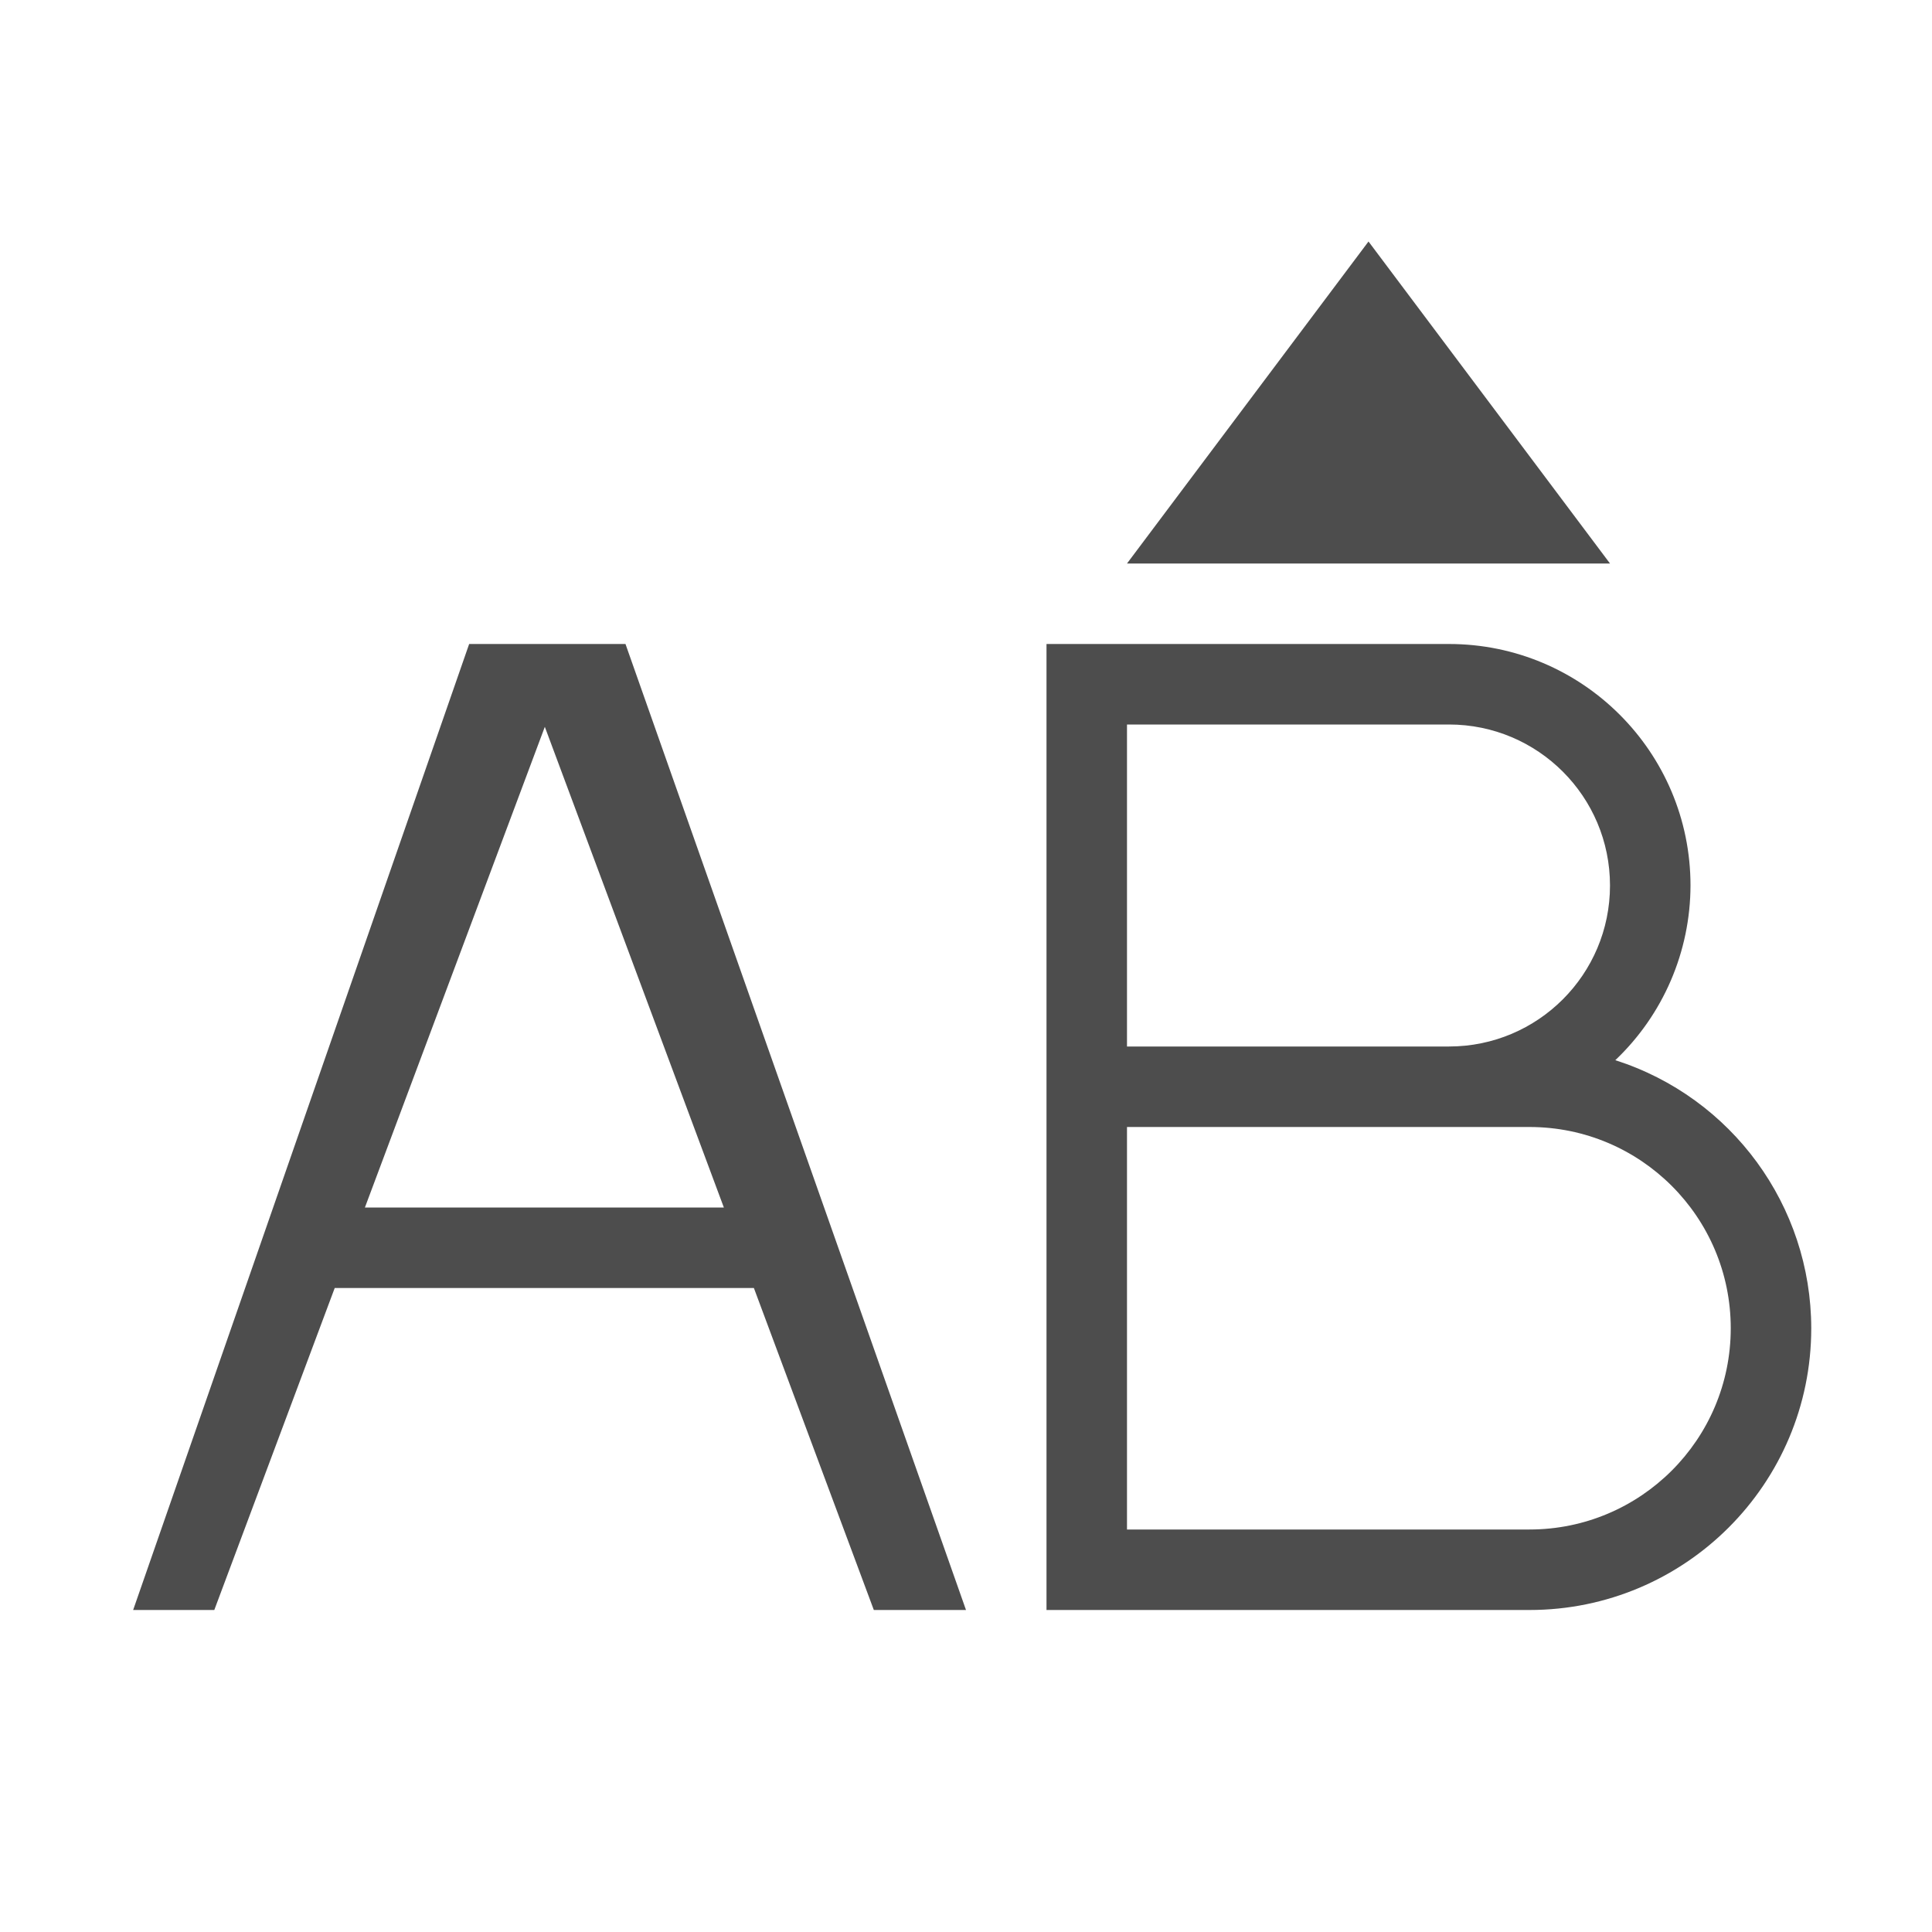
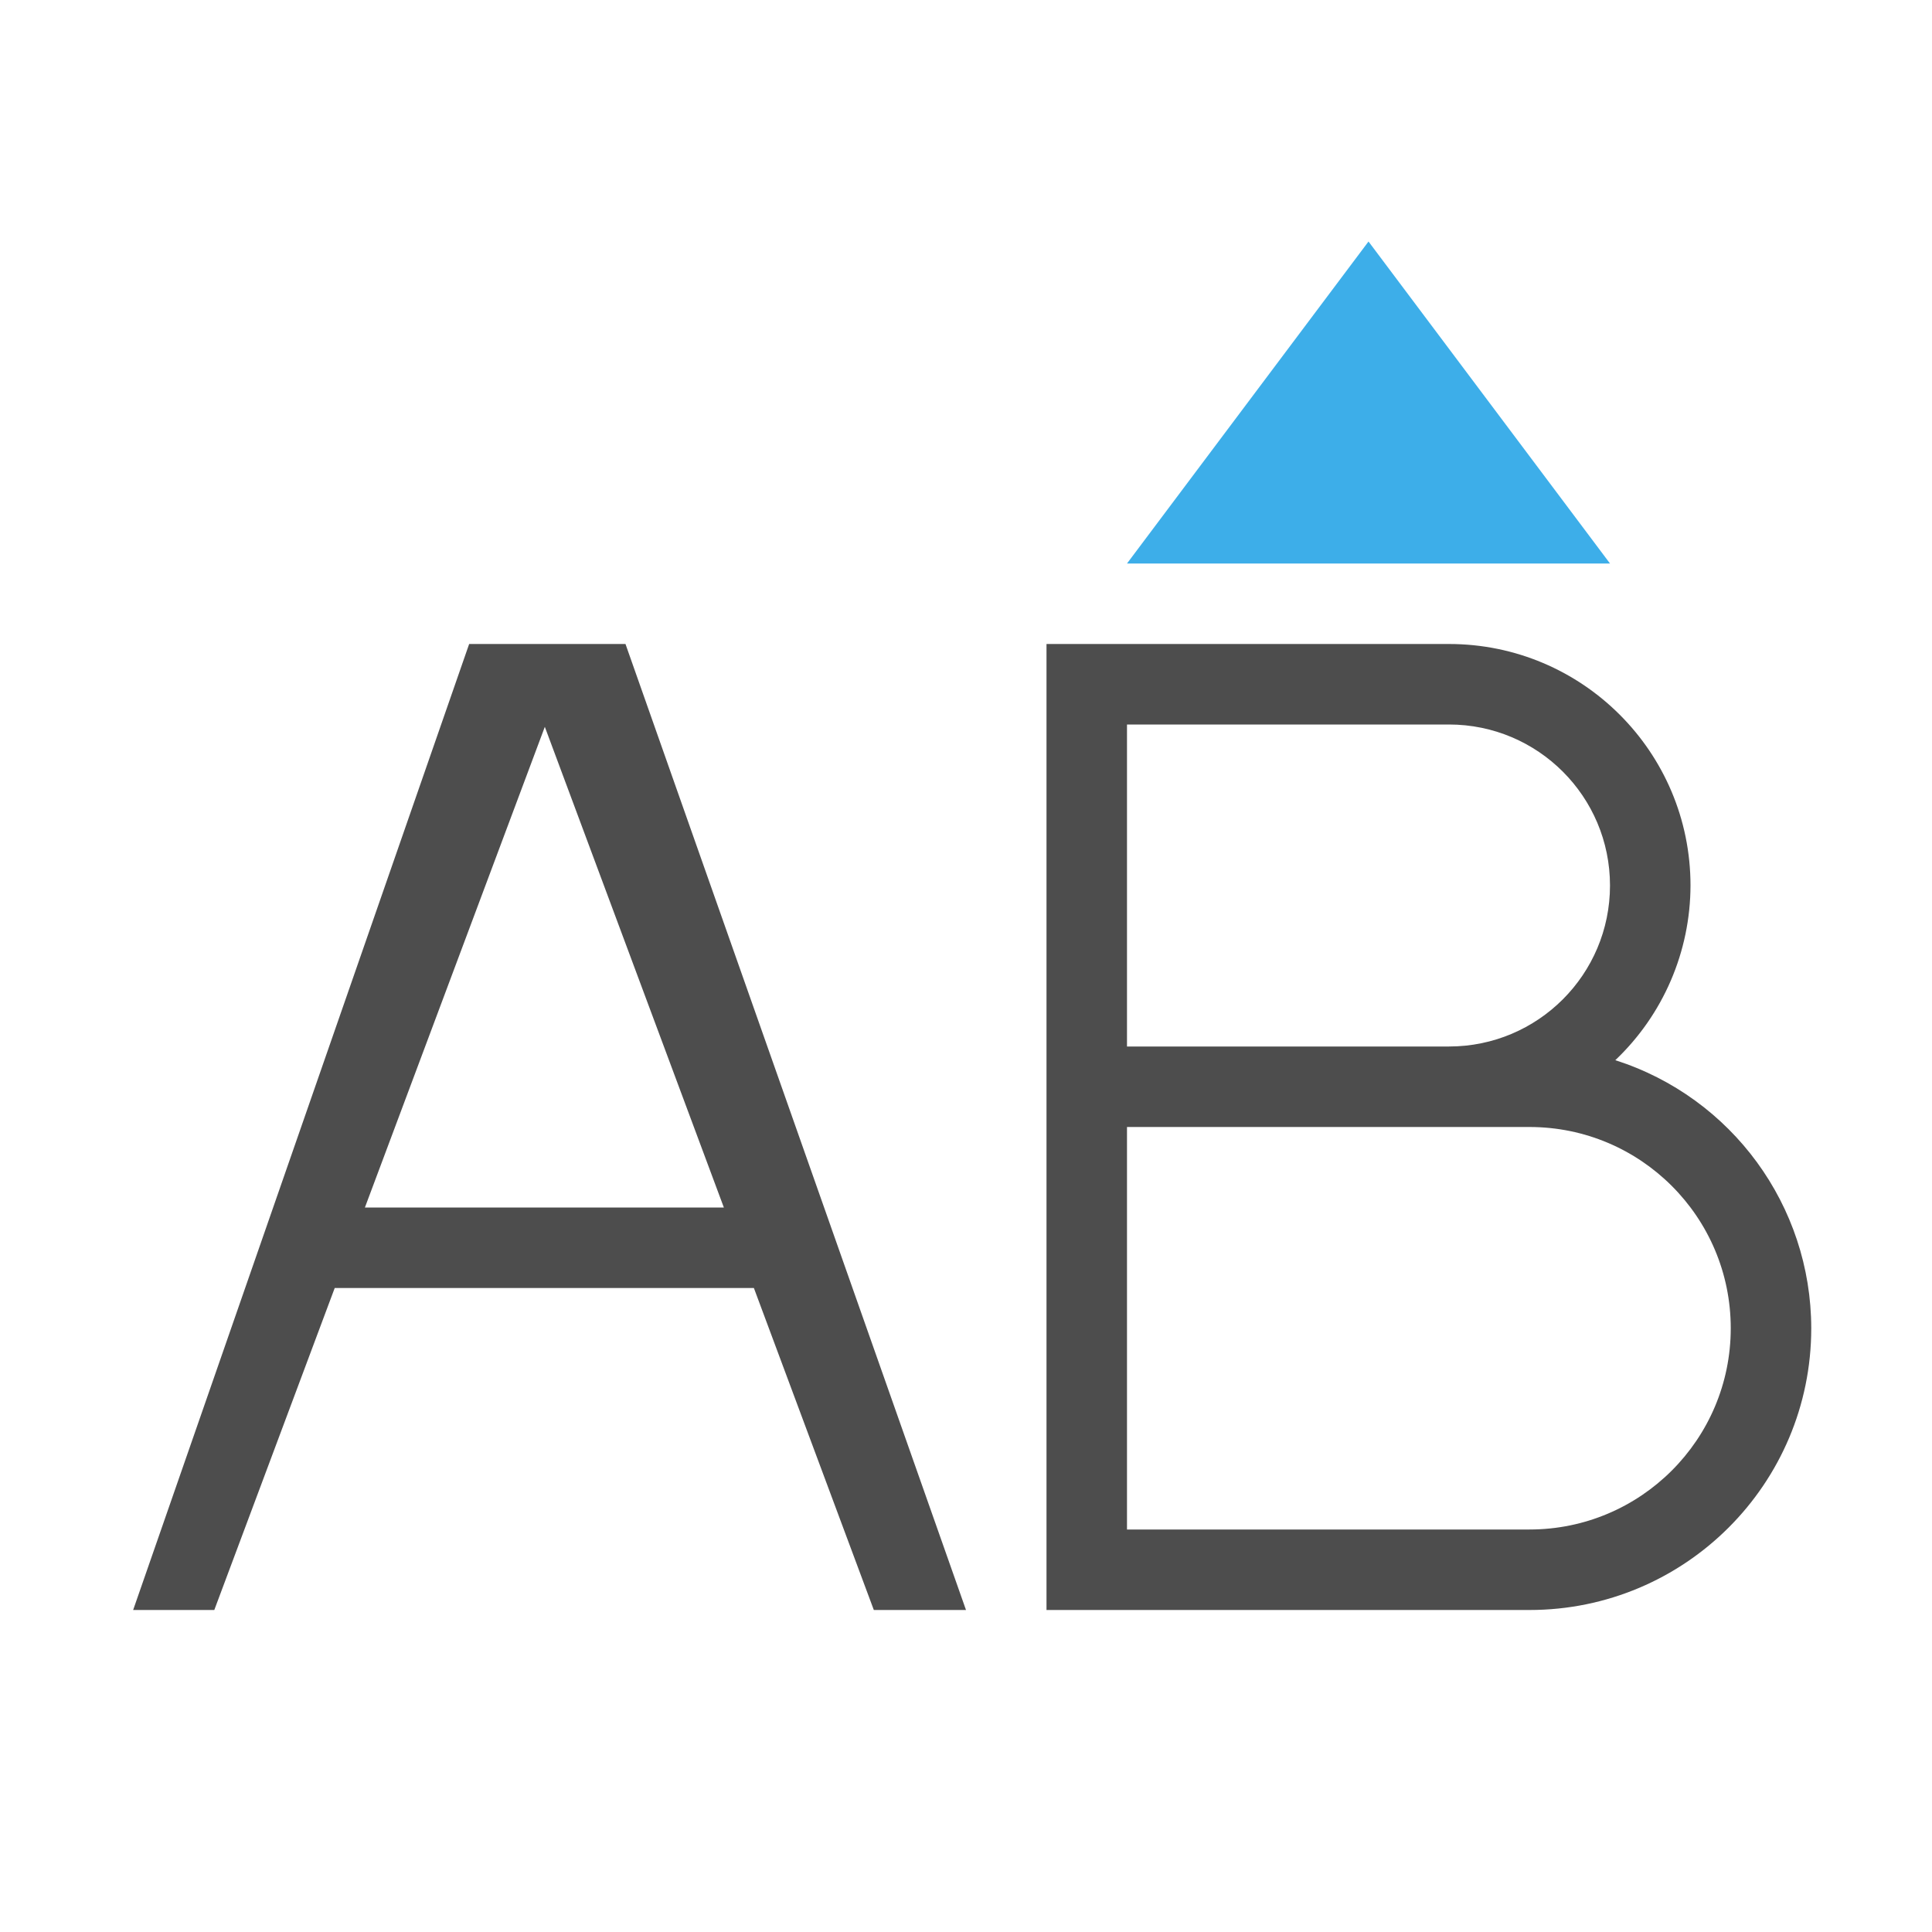
<svg xmlns="http://www.w3.org/2000/svg" viewBox="0 0 24 24">
-   <defs>
-     <style id="current-color-scheme" type="text/css">
-    .ColorScheme-Text { color:#4d4d4d; } .ColorScheme-Highlight { color:#3daee9; }
-   </style>
+   <defs id="defs3051">
+     <style type="text/css" id="current-color-scheme">
+       .ColorScheme-Text {
+         color:#4d4d4d;
+       }
+       .ColorScheme-Highlight {
+         color:#3daee9;
+       }
+       </style>
  </defs>
-   <path fill="#4d4d4d" class="ColorScheme-Text" d="M 5.828 8 L 1.654 20 L 2.662 20 L 4.158 16 L 9.365 16 L 10.855 20 L 12 20 L 7.77 8 L 5.828 8 z M 13 8 L 13 20 L 14 20 L 19 20 A 3.5 3.5 0 0 0 22.5 16.5 A 3.5 3.5 0 0 0 20.066 13.17 A 3 3 0 0 0 21 11 A 3 3 0 0 0 18 8 L 14 8 L 13 8 z M 14 9 L 18 9 A 2 2 0 0 1 20 11 A 2 2 0 0 1 18 13 L 14 13 L 14 9 z M 6.768 9.029 L 8.992 15 L 4.533 15 L 6.768 9.029 z M 14 14 L 19 14 A 2.5 2.5 0 0 1 21.5 16.5 A 2.5 2.5 0 0 1 19 19 L 14 19 L 14 14 z" />
-   <path fill="#4d4d4d" class="ColorScheme-Highlight" d="M 17 3 L 14 7 L 20 7 L 17 3 z" />
+   <path style="fill:currentColor;fill-opacity:1;stroke:none" d="M 5.828 8 L 1.654 20 L 2.662 20 L 4.158 16 L 9.365 16 L 10.855 20 L 12 20 L 7.77 8 L 5.828 8 z M 13 8 L 13 20 L 14 20 L 19 20 A 3.5 3.5 0 0 0 22.5 16.5 A 3.5 3.5 0 0 0 20.066 13.17 A 3 3 0 0 0 21 11 A 3 3 0 0 0 18 8 L 14 8 L 13 8 z M 14 9 L 18 9 A 2 2 0 0 1 20 11 A 2 2 0 0 1 18 13 L 14 13 L 14 9 z M 6.768 9.029 L 8.992 15 L 4.533 15 L 6.768 9.029 z M 14 14 L 19 14 A 2.5 2.5 0 0 1 21.5 16.5 A 2.5 2.5 0 0 1 19 19 L 14 19 L 14 14 z " class="ColorScheme-Text" />
+   <path style="fill:currentColor;fill-opacity:1;stroke:none" d="M 17 3 L 14 7 L 20 7 L 17 3 z " class="ColorScheme-Highlight" />
</svg>
